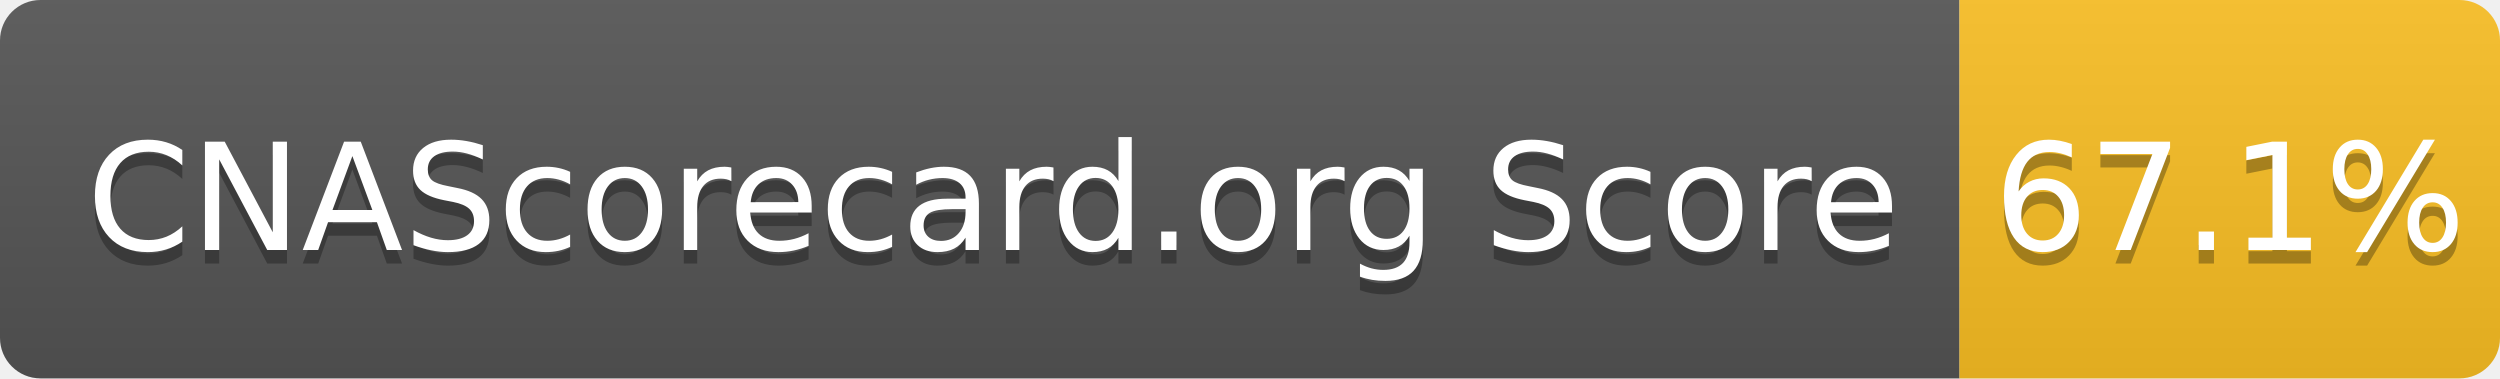
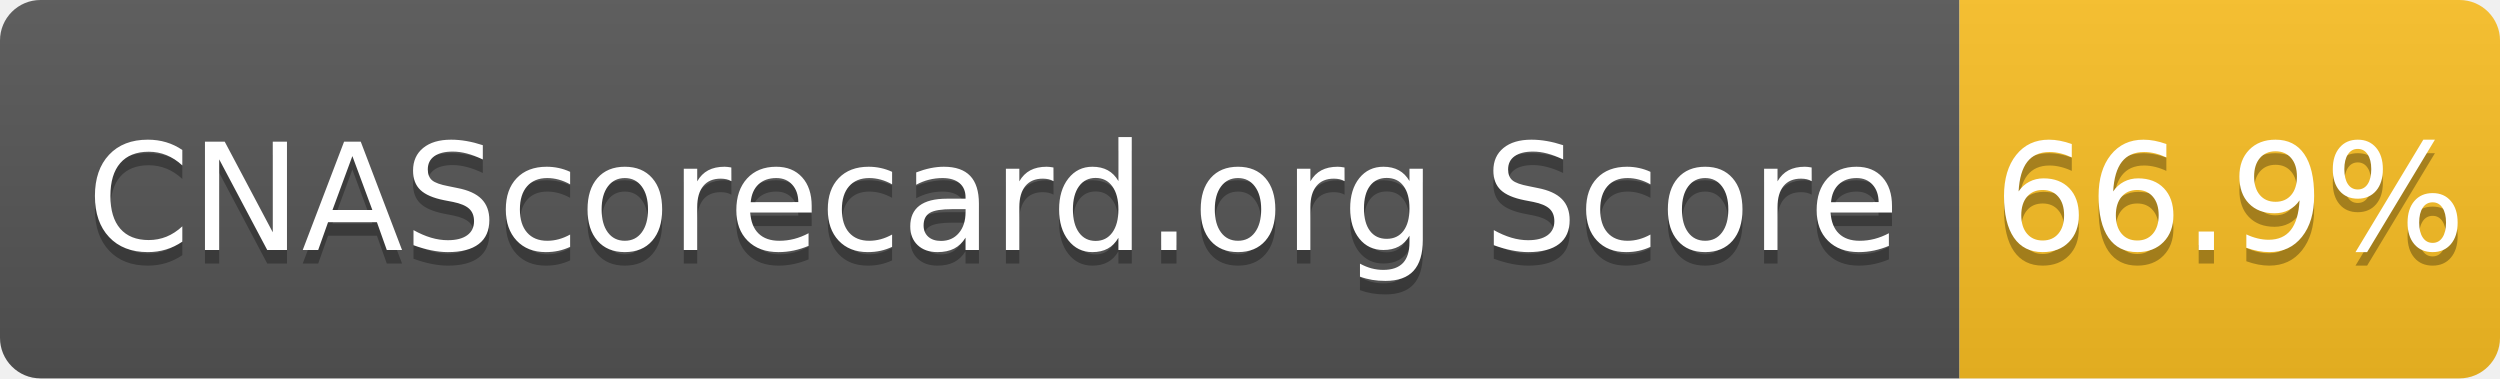
- <svg xmlns="http://www.w3.org/2000/svg" width="185" height="28" role="img" aria-label="CNAScorecard.org Score: 67.1%">
+ <svg xmlns="http://www.w3.org/2000/svg" width="185" height="28" role="img" aria-label="CNAScorecard.org Score: 66.9%">
  <linearGradient id="s" x2="0" y2="100%">
    <stop offset="0" stop-color="#bbb" stop-opacity=".1" />
    <stop offset="1" stop-opacity=".1" />
  </linearGradient>
  <clipPath id="r">
    <rect width="185" height="28" rx="3" fill="#fff" />
  </clipPath>
  <g clip-path="url(#r)">
    <rect width="145" height="28" fill="#555" />
    <rect x="145" width="40" height="28" fill="#FBBF24" />
    <rect width="185" height="28" fill="url(#s)" />
  </g>
  <g fill="#fff" text-anchor="middle" font-family="Verdana,Geneva,DejaVu Sans,sans-serif" text-rendering="geometricPrecision" font-size="110">
    <text aria-hidden="true" x="735" y="195" fill="#010101" fill-opacity=".3" transform="scale(.1)" textLength="1350">CNAScorecard.org Score</text>
    <text x="735" y="185" transform="scale(.1)" fill="#fff" textLength="1350">CNAScorecard.org Score</text>
-     <text aria-hidden="true" x="1650" y="195" fill="#010101" fill-opacity=".3" transform="scale(.1)" textLength="300">67.1%</text>
-     <text x="1650" y="185" transform="scale(.1)" fill="#fff" textLength="300">67.1%</text>
+     <text aria-hidden="true" x="1650" y="195" fill="#010101" fill-opacity=".3" transform="scale(.1)" textLength="300">66.9%</text>
+     <text x="1650" y="185" transform="scale(.1)" fill="#fff" textLength="300">66.9%</text>
  </g>
</svg>
